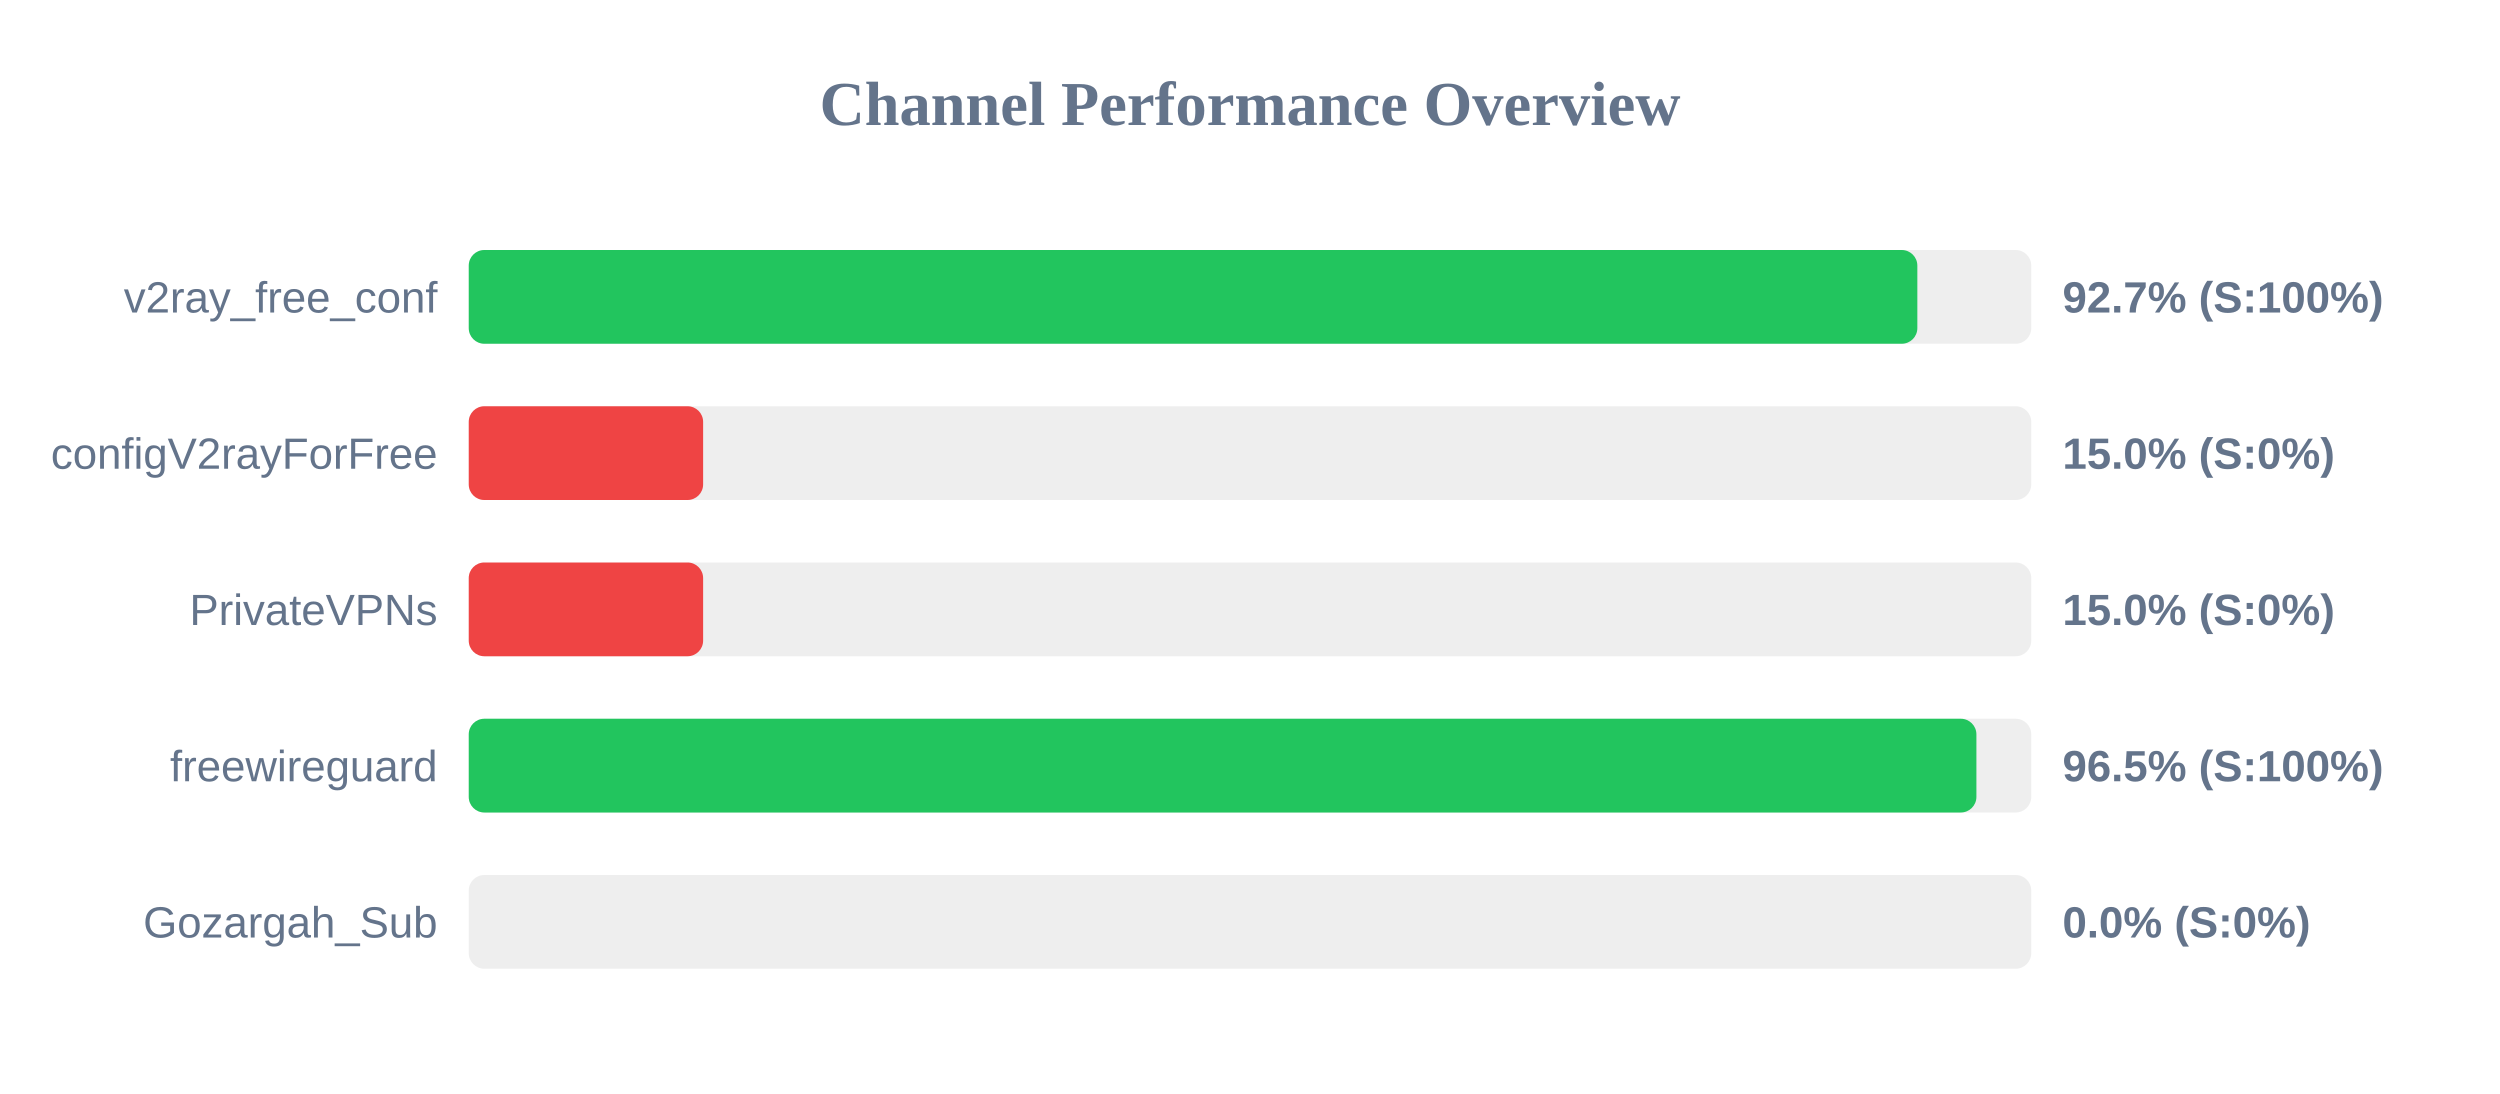
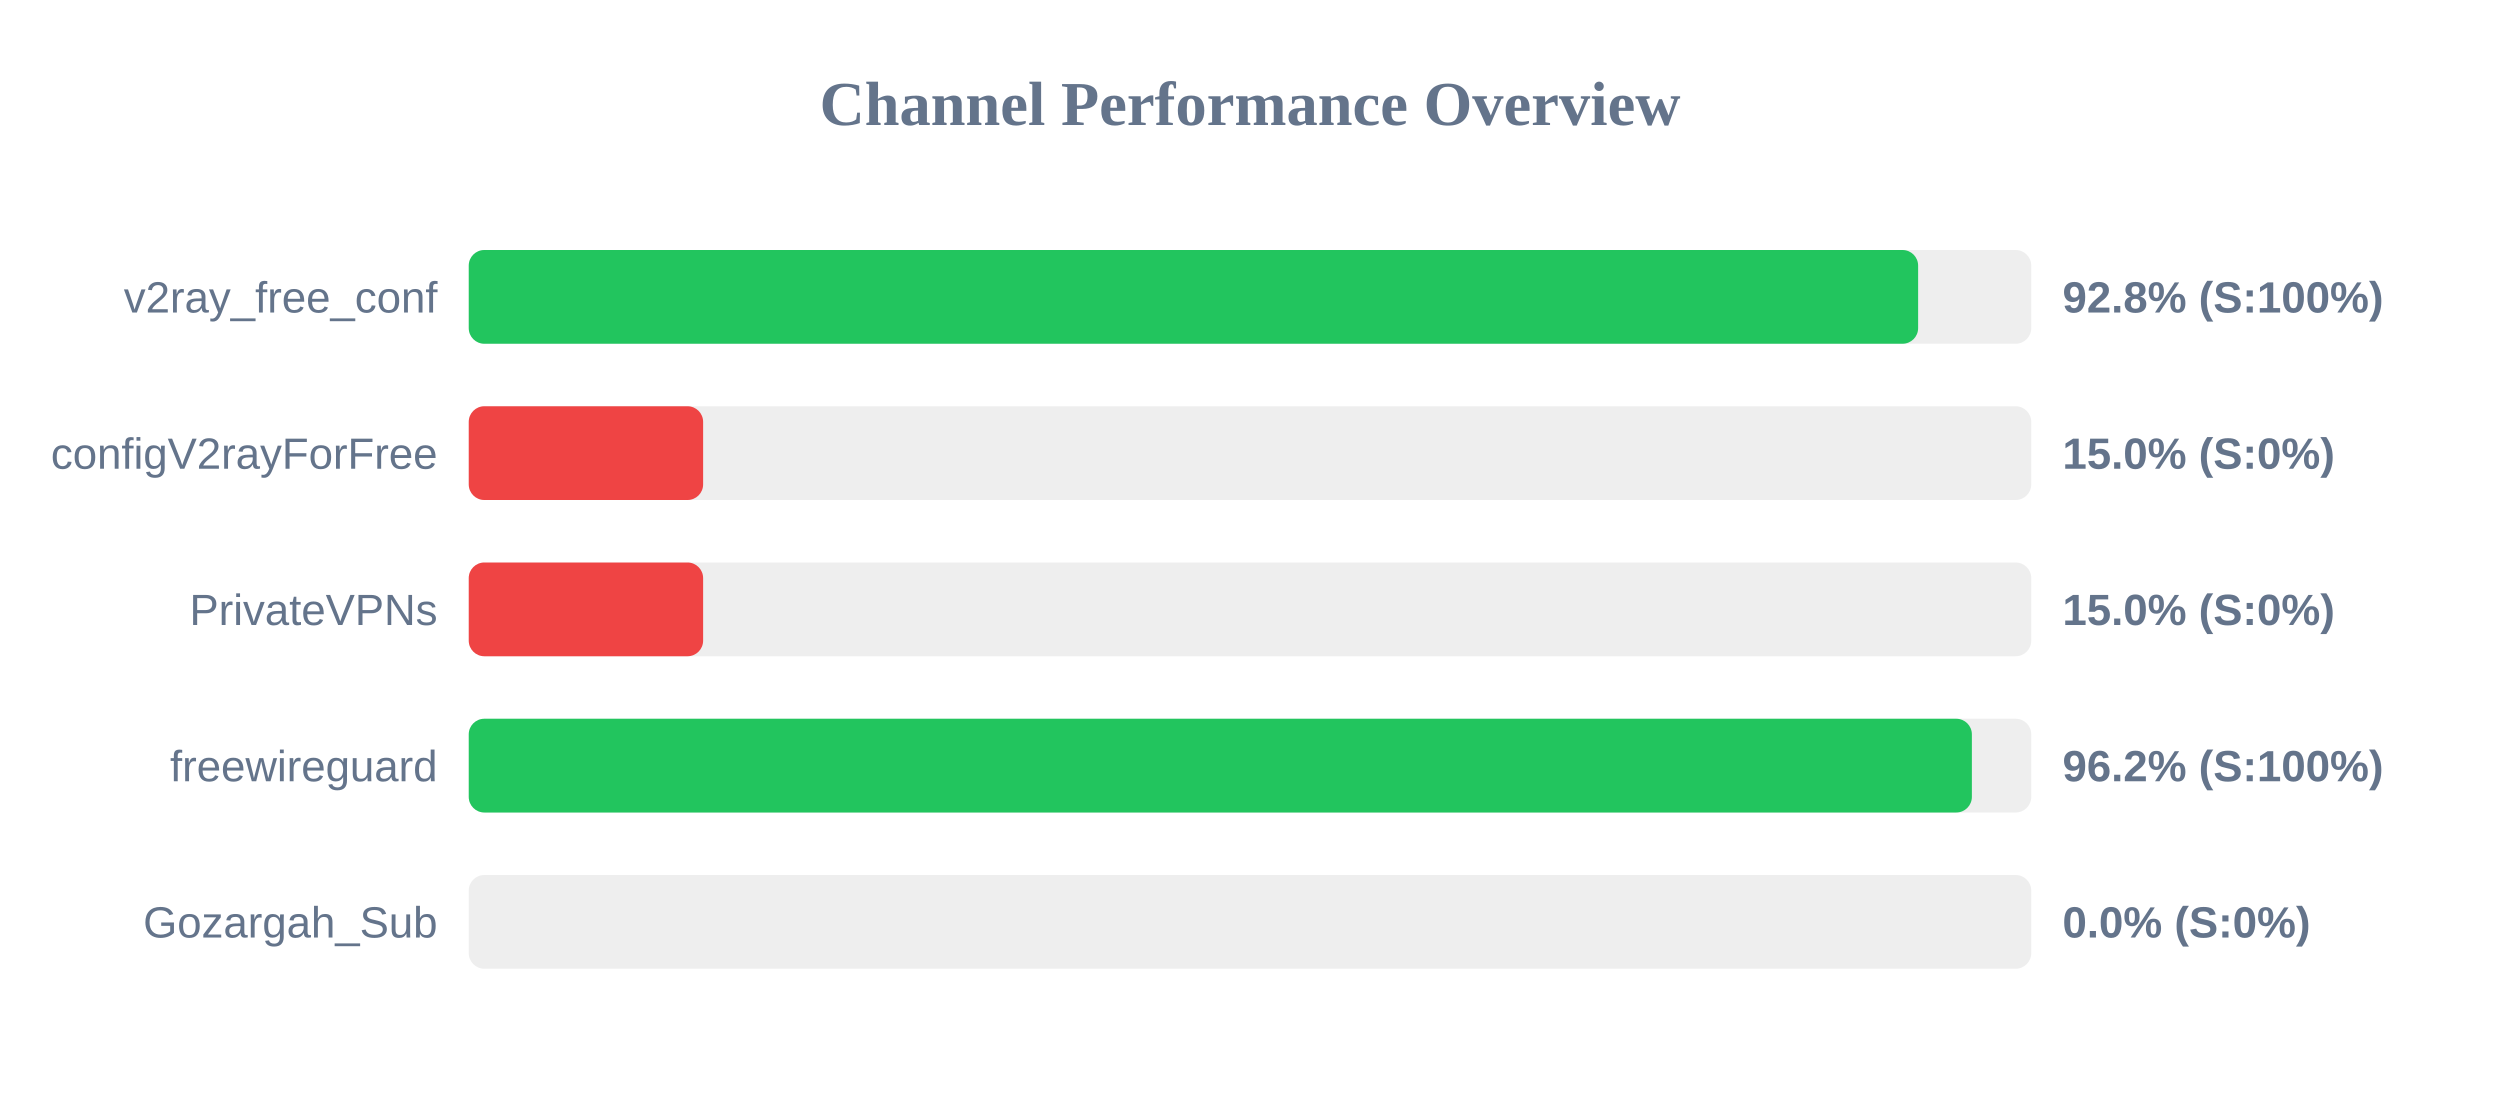
<svg xmlns="http://www.w3.org/2000/svg" width="800" height="350" version="1.1">
  <style>
        .row { font: 14px Arial; fill: #64748b; }
        .score { font: bold 14px Arial; fill: #64748b; }
    </style>
  <text x="400" y="40" text-anchor="middle" font-size="20px" font-weight="bold" fill="#64748b">Channel Performance Overview</text>
  <rect x="150" y="80" width="500" height="30" fill="#eee" rx="5" />
-   <rect x="150" y="80" width="463.55" height="30" fill="#22c55e" rx="5" />
+   <rect x="150" y="80" width="463.8" height="30" fill="#22c55e" rx="5" />
  <text x="140" y="100" text-anchor="end" class="row">v2ray_free_conf</text>
-   <text x="660" y="100" text-anchor="start" class="score">92.7% (S:100%)</text>
+   <text x="660" y="100" text-anchor="start" class="score">92.8% (S:100%)</text>
  <rect x="150" y="130" width="500" height="30" fill="#eee" rx="5" />
  <rect x="150" y="130" width="75.0" height="30" fill="#ef4444" rx="5" />
  <text x="140" y="150" text-anchor="end" class="row">configV2rayForFree</text>
  <text x="660" y="150" text-anchor="start" class="score">15.0% (S:0%)</text>
  <rect x="150" y="180" width="500" height="30" fill="#eee" rx="5" />
  <rect x="150" y="180" width="75.0" height="30" fill="#ef4444" rx="5" />
  <text x="140" y="200" text-anchor="end" class="row">PrivateVPNs</text>
  <text x="660" y="200" text-anchor="start" class="score">15.0% (S:0%)</text>
  <rect x="150" y="230" width="500" height="30" fill="#eee" rx="5" />
-   <rect x="150" y="230" width="482.45" height="30" fill="#22c55e" rx="5" />
+   <rect x="150" y="230" width="481.0" height="30" fill="#22c55e" rx="5" />
  <text x="140" y="250" text-anchor="end" class="row">freewireguard</text>
-   <text x="660" y="250" text-anchor="start" class="score">96.5% (S:100%)</text>
+   <text x="660" y="250" text-anchor="start" class="score">96.2% (S:100%)</text>
  <rect x="150" y="280" width="500" height="30" fill="#eee" rx="5" />
  <rect x="150" y="280" width="0.0" height="30" fill="#ef4444" rx="5" />
  <text x="140" y="300" text-anchor="end" class="row">Gozargah_Sub</text>
  <text x="660" y="300" text-anchor="start" class="score">0.0% (S:0%)</text>
</svg>
